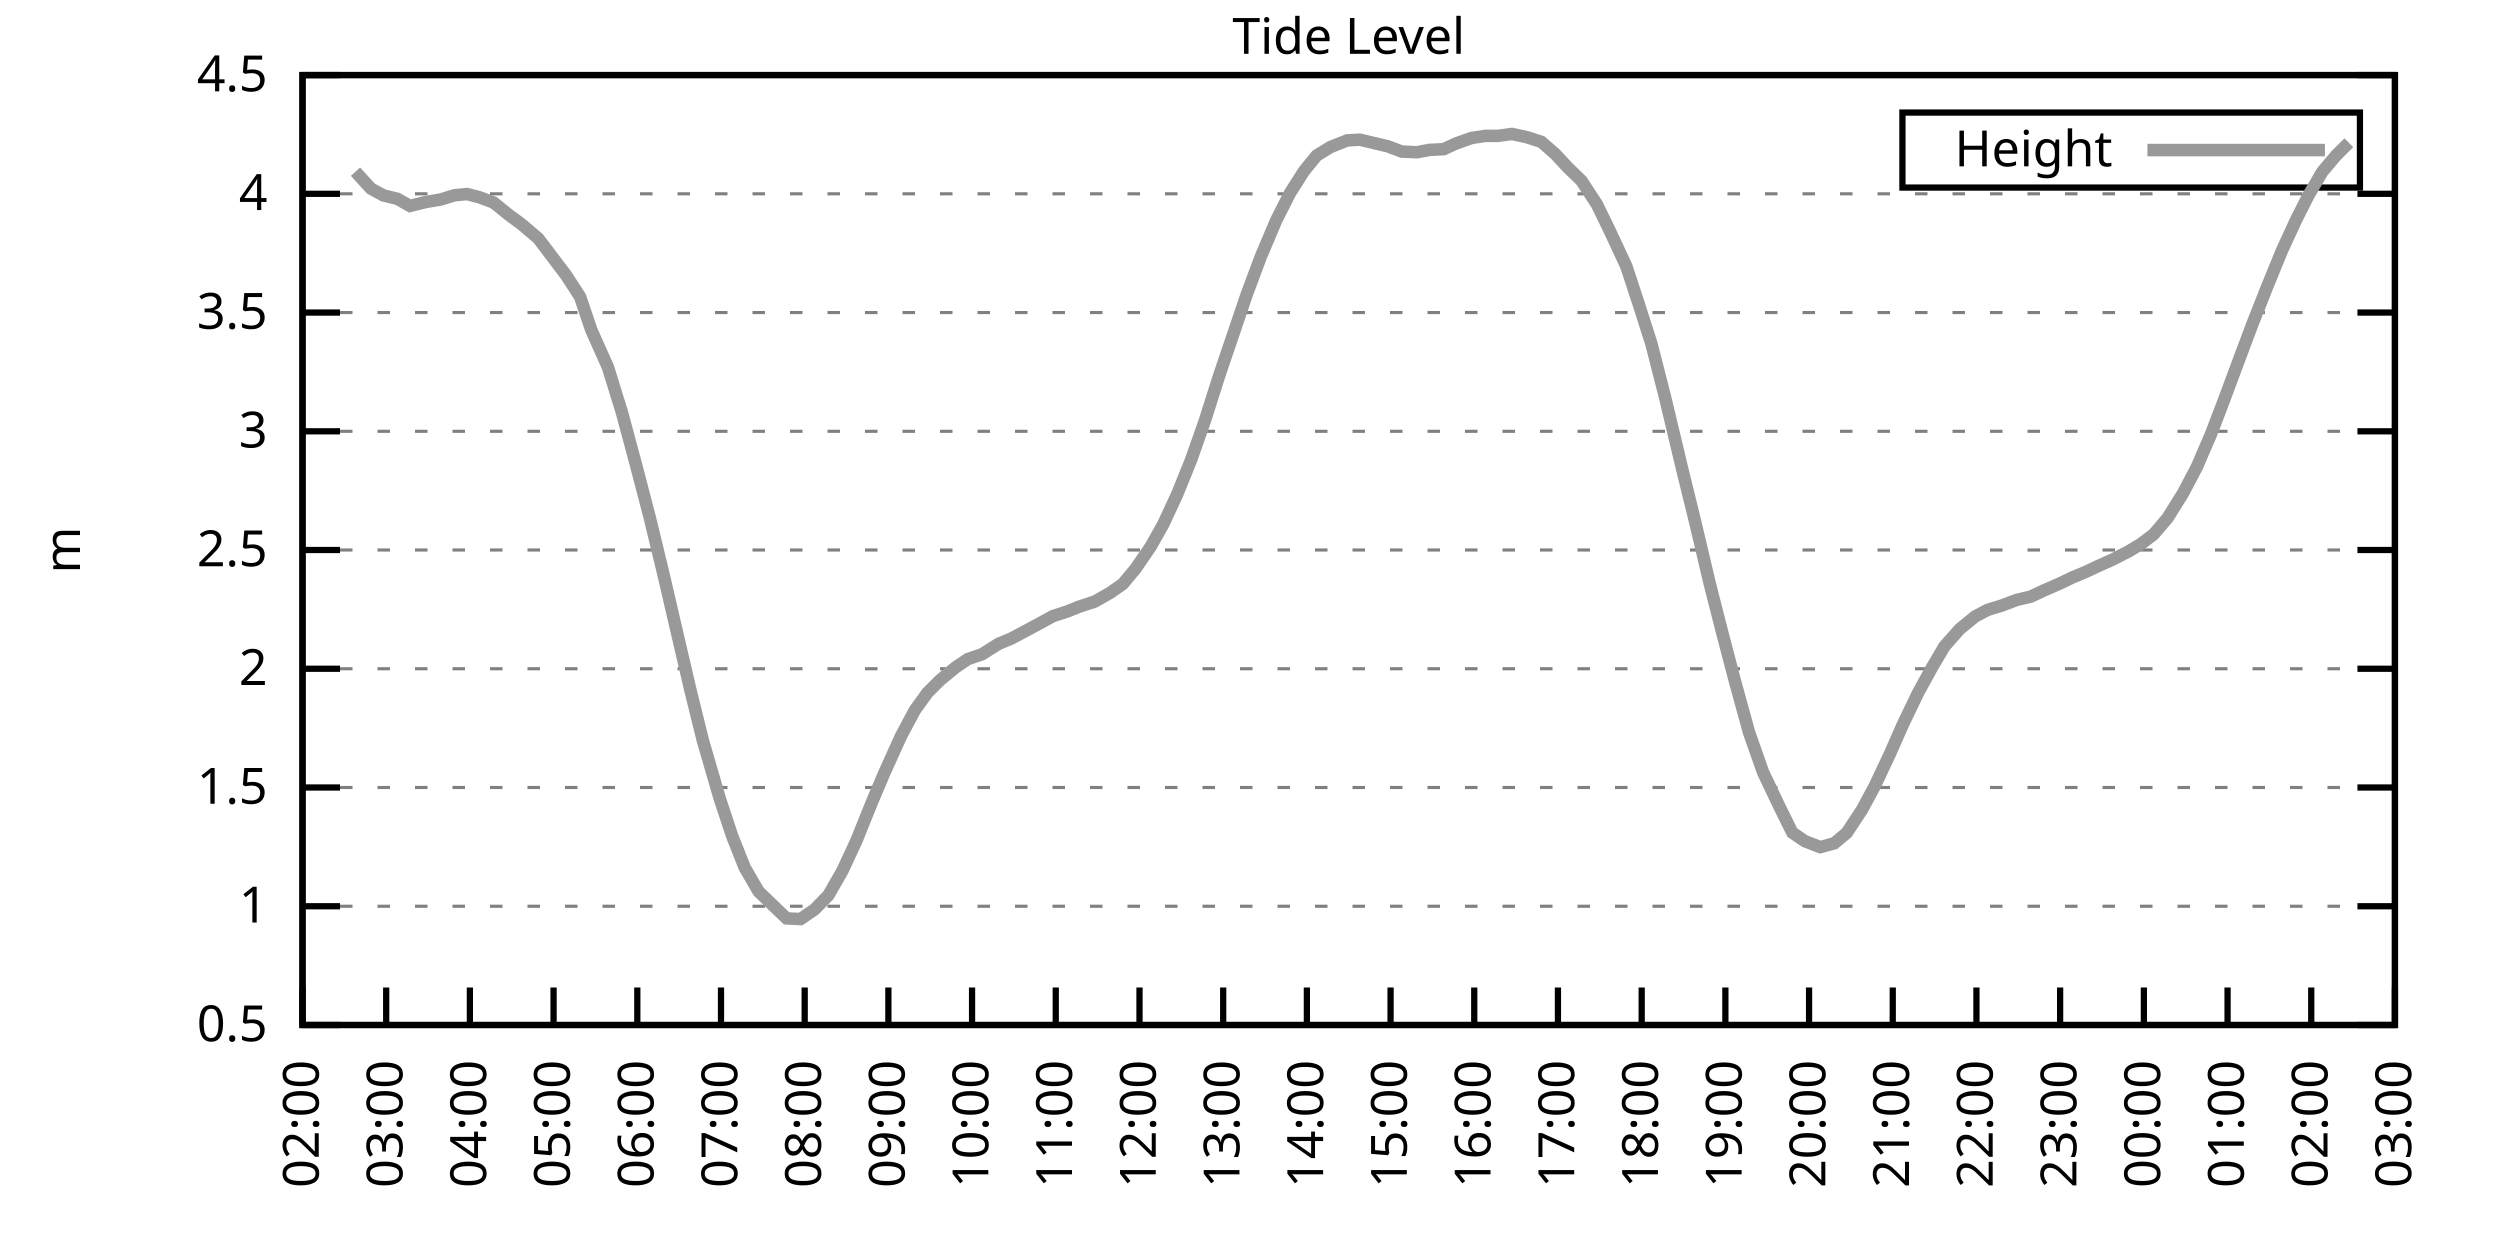
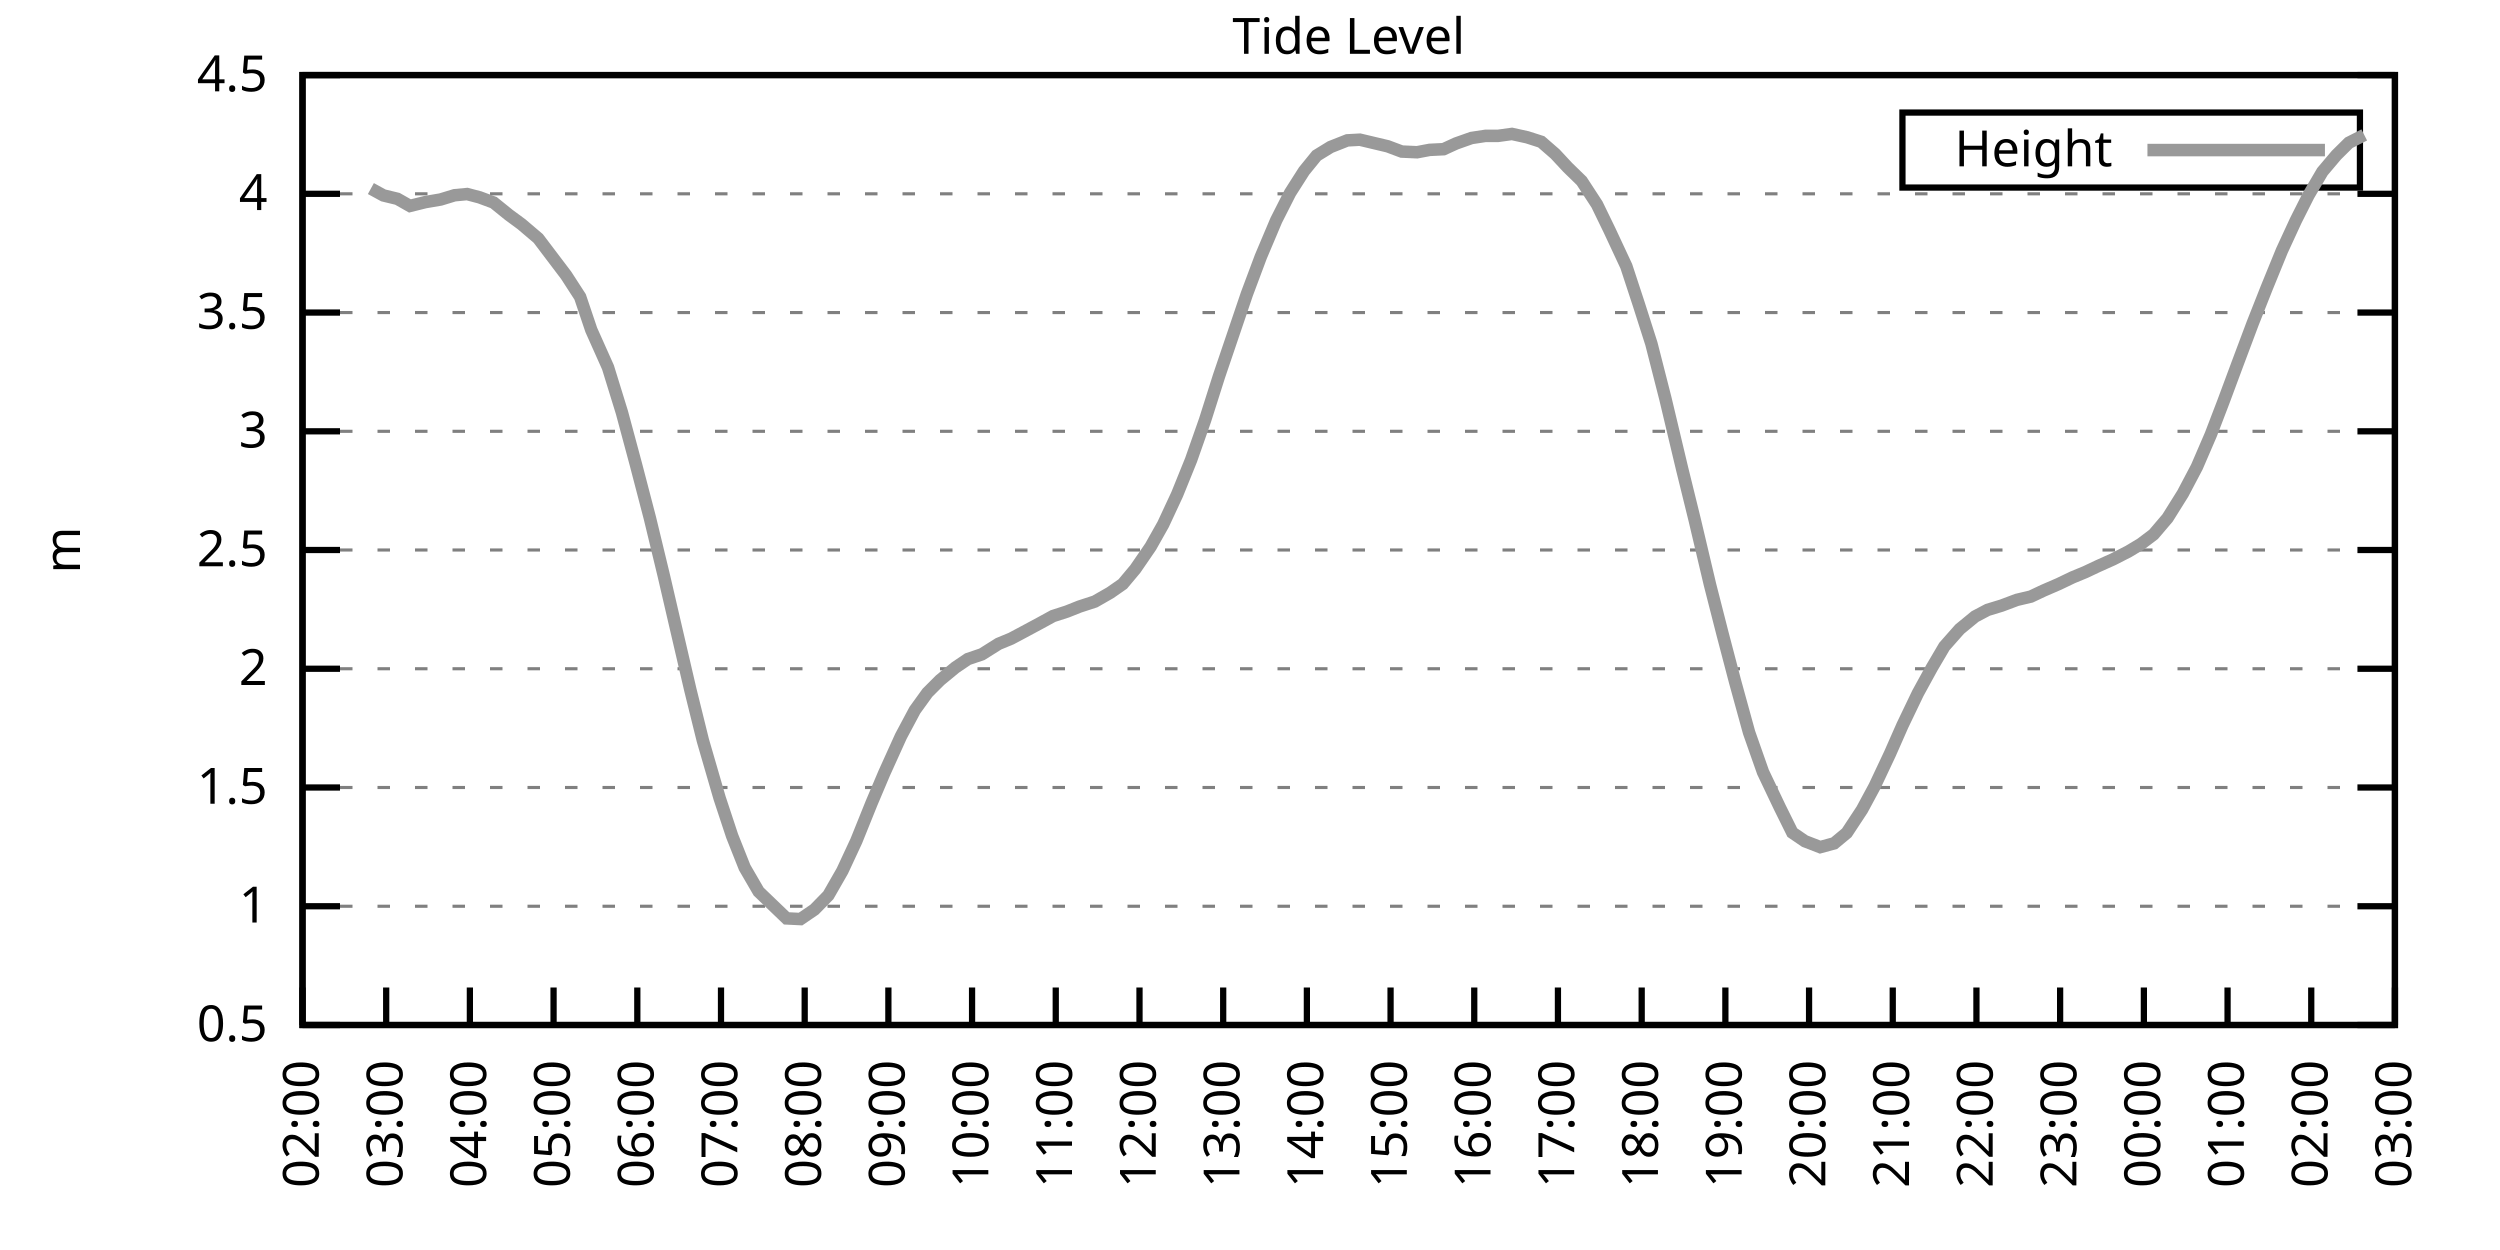
<svg xmlns="http://www.w3.org/2000/svg" xmlns:xlink="http://www.w3.org/1999/xlink" width="400" height="200" viewBox="0 0 400 200">
  <g id="gnuplot_canvas">
    <rect x="0" y="0" width="400" height="200" fill="none" />
    <defs>
      <circle id="gpDot" r="0.5" stroke-width="0.5" stroke="currentColor" />
      <path id="gpPt0" stroke-width="0.333" stroke="currentColor" d="M-1,0 h2 M0,-1 v2" />
      <path id="gpPt1" stroke-width="0.333" stroke="currentColor" d="M-1,-1 L1,1 M1,-1 L-1,1" />
      <path id="gpPt2" stroke-width="0.333" stroke="currentColor" d="M-1,0 L1,0 M0,-1 L0,1 M-1,-1 L1,1 M-1,1 L1,-1" />
      <rect id="gpPt3" stroke-width="0.333" stroke="currentColor" x="-1" y="-1" width="2" height="2" />
      <rect id="gpPt4" stroke-width="0.333" stroke="currentColor" fill="currentColor" x="-1" y="-1" width="2" height="2" />
      <circle id="gpPt5" stroke-width="0.333" stroke="currentColor" cx="0" cy="0" r="1" />
      <use xlink:href="#gpPt5" id="gpPt6" fill="currentColor" stroke="none" />
      <path id="gpPt7" stroke-width="0.333" stroke="currentColor" d="M0,-1.33 L-1.33,0.67 L1.33,0.67 z" />
      <use xlink:href="#gpPt7" id="gpPt8" fill="currentColor" stroke="none" />
      <use xlink:href="#gpPt7" id="gpPt9" stroke="currentColor" transform="rotate(180)" />
      <use xlink:href="#gpPt9" id="gpPt10" fill="currentColor" stroke="none" />
      <use xlink:href="#gpPt3" id="gpPt11" stroke="currentColor" transform="rotate(45)" />
      <use xlink:href="#gpPt11" id="gpPt12" fill="currentColor" stroke="none" />
      <path id="gpPt13" stroke-width="0.333" stroke="currentColor" d="M0,1.330 L1.265,0.411 L0.782,-1.067 L-0.782,-1.076 L-1.265,0.411 z" />
      <use xlink:href="#gpPt13" id="gpPt14" fill="currentColor" stroke="none" />
      <filter id="textbox" filterUnits="objectBoundingBox" x="0" y="0" height="1" width="1">
        <feFlood flood-color="white" flood-opacity="1" result="bgnd" />
        <feComposite in="SourceGraphic" in2="bgnd" operator="atop" />
      </filter>
      <filter id="greybox" filterUnits="objectBoundingBox" x="0" y="0" height="1" width="1">
        <feFlood flood-color="lightgrey" flood-opacity="1" result="grey" />
        <feComposite in="SourceGraphic" in2="grey" operator="atop" />
      </filter>
    </defs>
    <g fill="none" color="white" stroke="currentColor" stroke-width="1.00" stroke-linecap="butt" stroke-linejoin="miter">
</g>
    <g fill="none" color="black" stroke="currentColor" stroke-width="1.00" stroke-linecap="butt" stroke-linejoin="miter">
      <g stroke="none" shape-rendering="crispEdges">
        <polygon fill="rgb(255, 255, 255)" points="48.40,164.00 383.18,164.00 383.18,12.02 48.40,12.02 " />
      </g>
    </g>
    <g fill="none" color="black" stroke="currentColor" stroke-width="1.00" stroke-linecap="butt" stroke-linejoin="miter">
</g>
    <g fill="none" color="black" stroke="black" stroke-width="0.50" stroke-linecap="butt" stroke-linejoin="miter">
</g>
    <g fill="none" color="gray" stroke="currentColor" stroke-width="0.50" stroke-linecap="butt" stroke-linejoin="miter">
      <path stroke="gray" stroke-dasharray="2,4" class="gridline" d="M48.40,164.00 L383.19,164.00  " />
    </g>
    <g fill="none" color="gray" stroke="gray" stroke-width="1.00" stroke-linecap="butt" stroke-linejoin="miter">
</g>
    <g fill="none" color="black" stroke="currentColor" stroke-width="1.00" stroke-linecap="butt" stroke-linejoin="miter">
      <path stroke="black" d="M48.40,164.00 L54.40,164.00 M383.19,164.00 L377.19,164.00  " />
      <g transform="translate(42.80,166.60)" stroke="none" fill="black" font-family="Sans" font-size="8.00" text-anchor="end">
        <text>
          <tspan font-family="Sans"> 0.5</tspan>
        </text>
      </g>
    </g>
    <g fill="none" color="black" stroke="currentColor" stroke-width="1.00" stroke-linecap="butt" stroke-linejoin="miter">
</g>
    <g fill="none" color="black" stroke="black" stroke-width="0.50" stroke-linecap="butt" stroke-linejoin="miter">
</g>
    <g fill="none" color="gray" stroke="currentColor" stroke-width="0.50" stroke-linecap="butt" stroke-linejoin="miter">
      <path stroke="gray" stroke-dasharray="2,4" class="gridline" d="M48.40,145.00 L383.19,145.00  " />
    </g>
    <g fill="none" color="gray" stroke="gray" stroke-width="1.00" stroke-linecap="butt" stroke-linejoin="miter">
</g>
    <g fill="none" color="black" stroke="currentColor" stroke-width="1.00" stroke-linecap="butt" stroke-linejoin="miter">
      <path stroke="black" d="M48.40,145.00 L54.40,145.00 M383.19,145.00 L377.19,145.00  " />
      <g transform="translate(42.80,147.60)" stroke="none" fill="black" font-family="Sans" font-size="8.00" text-anchor="end">
        <text>
          <tspan font-family="Sans"> 1</tspan>
        </text>
      </g>
    </g>
    <g fill="none" color="black" stroke="currentColor" stroke-width="1.00" stroke-linecap="butt" stroke-linejoin="miter">
</g>
    <g fill="none" color="black" stroke="black" stroke-width="0.50" stroke-linecap="butt" stroke-linejoin="miter">
</g>
    <g fill="none" color="gray" stroke="currentColor" stroke-width="0.50" stroke-linecap="butt" stroke-linejoin="miter">
      <path stroke="gray" stroke-dasharray="2,4" class="gridline" d="M48.40,126.00 L383.19,126.00  " />
    </g>
    <g fill="none" color="gray" stroke="gray" stroke-width="1.00" stroke-linecap="butt" stroke-linejoin="miter">
</g>
    <g fill="none" color="black" stroke="currentColor" stroke-width="1.00" stroke-linecap="butt" stroke-linejoin="miter">
      <path stroke="black" d="M48.40,126.00 L54.40,126.00 M383.19,126.00 L377.19,126.00  " />
      <g transform="translate(42.80,128.60)" stroke="none" fill="black" font-family="Sans" font-size="8.00" text-anchor="end">
        <text>
          <tspan font-family="Sans"> 1.5</tspan>
        </text>
      </g>
    </g>
    <g fill="none" color="black" stroke="currentColor" stroke-width="1.00" stroke-linecap="butt" stroke-linejoin="miter">
</g>
    <g fill="none" color="black" stroke="black" stroke-width="0.50" stroke-linecap="butt" stroke-linejoin="miter">
</g>
    <g fill="none" color="gray" stroke="currentColor" stroke-width="0.50" stroke-linecap="butt" stroke-linejoin="miter">
      <path stroke="gray" stroke-dasharray="2,4" class="gridline" d="M48.40,107.00 L383.19,107.00  " />
    </g>
    <g fill="none" color="gray" stroke="gray" stroke-width="1.00" stroke-linecap="butt" stroke-linejoin="miter">
</g>
    <g fill="none" color="black" stroke="currentColor" stroke-width="1.00" stroke-linecap="butt" stroke-linejoin="miter">
      <path stroke="black" d="M48.40,107.00 L54.40,107.00 M383.19,107.00 L377.19,107.00  " />
      <g transform="translate(42.80,109.60)" stroke="none" fill="black" font-family="Sans" font-size="8.00" text-anchor="end">
        <text>
          <tspan font-family="Sans"> 2</tspan>
        </text>
      </g>
    </g>
    <g fill="none" color="black" stroke="currentColor" stroke-width="1.00" stroke-linecap="butt" stroke-linejoin="miter">
</g>
    <g fill="none" color="black" stroke="black" stroke-width="0.50" stroke-linecap="butt" stroke-linejoin="miter">
</g>
    <g fill="none" color="gray" stroke="currentColor" stroke-width="0.50" stroke-linecap="butt" stroke-linejoin="miter">
      <path stroke="gray" stroke-dasharray="2,4" class="gridline" d="M48.40,88.00 L383.19,88.00  " />
    </g>
    <g fill="none" color="gray" stroke="gray" stroke-width="1.00" stroke-linecap="butt" stroke-linejoin="miter">
</g>
    <g fill="none" color="black" stroke="currentColor" stroke-width="1.00" stroke-linecap="butt" stroke-linejoin="miter">
      <path stroke="black" d="M48.40,88.00 L54.40,88.00 M383.19,88.00 L377.19,88.00  " />
      <g transform="translate(42.80,90.60)" stroke="none" fill="black" font-family="Sans" font-size="8.00" text-anchor="end">
        <text>
          <tspan font-family="Sans"> 2.5</tspan>
        </text>
      </g>
    </g>
    <g fill="none" color="black" stroke="currentColor" stroke-width="1.00" stroke-linecap="butt" stroke-linejoin="miter">
</g>
    <g fill="none" color="black" stroke="black" stroke-width="0.50" stroke-linecap="butt" stroke-linejoin="miter">
</g>
    <g fill="none" color="gray" stroke="currentColor" stroke-width="0.50" stroke-linecap="butt" stroke-linejoin="miter">
      <path stroke="gray" stroke-dasharray="2,4" class="gridline" d="M48.40,69.01 L383.19,69.01  " />
    </g>
    <g fill="none" color="gray" stroke="gray" stroke-width="1.00" stroke-linecap="butt" stroke-linejoin="miter">
</g>
    <g fill="none" color="black" stroke="currentColor" stroke-width="1.00" stroke-linecap="butt" stroke-linejoin="miter">
      <path stroke="black" d="M48.40,69.01 L54.40,69.01 M383.19,69.01 L377.19,69.01  " />
      <g transform="translate(42.80,71.61)" stroke="none" fill="black" font-family="Sans" font-size="8.00" text-anchor="end">
        <text>
          <tspan font-family="Sans"> 3</tspan>
        </text>
      </g>
    </g>
    <g fill="none" color="black" stroke="currentColor" stroke-width="1.00" stroke-linecap="butt" stroke-linejoin="miter">
</g>
    <g fill="none" color="black" stroke="black" stroke-width="0.50" stroke-linecap="butt" stroke-linejoin="miter">
</g>
    <g fill="none" color="gray" stroke="currentColor" stroke-width="0.50" stroke-linecap="butt" stroke-linejoin="miter">
      <path stroke="gray" stroke-dasharray="2,4" class="gridline" d="M48.40,50.01 L383.19,50.01  " />
    </g>
    <g fill="none" color="gray" stroke="gray" stroke-width="1.00" stroke-linecap="butt" stroke-linejoin="miter">
</g>
    <g fill="none" color="black" stroke="currentColor" stroke-width="1.00" stroke-linecap="butt" stroke-linejoin="miter">
      <path stroke="black" d="M48.40,50.01 L54.40,50.01 M383.19,50.01 L377.19,50.01  " />
      <g transform="translate(42.80,52.61)" stroke="none" fill="black" font-family="Sans" font-size="8.00" text-anchor="end">
        <text>
          <tspan font-family="Sans"> 3.5</tspan>
        </text>
      </g>
    </g>
    <g fill="none" color="black" stroke="currentColor" stroke-width="1.00" stroke-linecap="butt" stroke-linejoin="miter">
</g>
    <g fill="none" color="black" stroke="black" stroke-width="0.50" stroke-linecap="butt" stroke-linejoin="miter">
</g>
    <g fill="none" color="gray" stroke="currentColor" stroke-width="0.50" stroke-linecap="butt" stroke-linejoin="miter">
      <path stroke="gray" stroke-dasharray="2,4" class="gridline" d="M48.40,31.01 L383.19,31.01  " />
    </g>
    <g fill="none" color="gray" stroke="gray" stroke-width="1.00" stroke-linecap="butt" stroke-linejoin="miter">
</g>
    <g fill="none" color="black" stroke="currentColor" stroke-width="1.00" stroke-linecap="butt" stroke-linejoin="miter">
      <path stroke="black" d="M48.40,31.01 L54.40,31.01 M383.19,31.01 L377.19,31.01  " />
      <g transform="translate(42.80,33.61)" stroke="none" fill="black" font-family="Sans" font-size="8.00" text-anchor="end">
        <text>
          <tspan font-family="Sans"> 4</tspan>
        </text>
      </g>
    </g>
    <g fill="none" color="black" stroke="currentColor" stroke-width="1.00" stroke-linecap="butt" stroke-linejoin="miter">
</g>
    <g fill="none" color="black" stroke="black" stroke-width="0.50" stroke-linecap="butt" stroke-linejoin="miter">
</g>
    <g fill="none" color="gray" stroke="currentColor" stroke-width="0.50" stroke-linecap="butt" stroke-linejoin="miter">
      <path stroke="gray" stroke-dasharray="2,4" class="gridline" d="M48.40,12.01 L383.19,12.01  " />
    </g>
    <g fill="none" color="gray" stroke="gray" stroke-width="1.00" stroke-linecap="butt" stroke-linejoin="miter">
</g>
    <g fill="none" color="black" stroke="currentColor" stroke-width="1.00" stroke-linecap="butt" stroke-linejoin="miter">
      <path stroke="black" d="M48.40,12.01 L54.40,12.01 M383.19,12.01 L377.19,12.01  " />
      <g transform="translate(42.80,14.61)" stroke="none" fill="black" font-family="Sans" font-size="8.00" text-anchor="end">
        <text>
          <tspan font-family="Sans"> 4.5</tspan>
        </text>
      </g>
    </g>
    <g fill="none" color="black" stroke="currentColor" stroke-width="1.00" stroke-linecap="butt" stroke-linejoin="miter">
      <path stroke="black" d="M48.40,164.00 L48.40,158.00  " />
      <g transform="translate(51.00,169.60) rotate(270.00)" stroke="none" fill="black" font-family="Sans" font-size="8.00" text-anchor="end">
        <text>
          <tspan font-family="Sans">02:00</tspan>
        </text>
      </g>
    </g>
    <g fill="none" color="black" stroke="currentColor" stroke-width="1.00" stroke-linecap="butt" stroke-linejoin="miter">
      <path stroke="black" d="M61.79,164.00 L61.79,158.00  " />
      <g transform="translate(64.39,169.60) rotate(270.00)" stroke="none" fill="black" font-family="Sans" font-size="8.00" text-anchor="end">
        <text>
          <tspan font-family="Sans">03:00</tspan>
        </text>
      </g>
    </g>
    <g fill="none" color="black" stroke="currentColor" stroke-width="1.00" stroke-linecap="butt" stroke-linejoin="miter">
      <path stroke="black" d="M75.18,164.00 L75.18,158.00  " />
      <g transform="translate(77.78,169.60) rotate(270.00)" stroke="none" fill="black" font-family="Sans" font-size="8.00" text-anchor="end">
        <text>
          <tspan font-family="Sans">04:00</tspan>
        </text>
      </g>
    </g>
    <g fill="none" color="black" stroke="currentColor" stroke-width="1.00" stroke-linecap="butt" stroke-linejoin="miter">
      <path stroke="black" d="M88.57,164.00 L88.57,158.00  " />
      <g transform="translate(91.17,169.60) rotate(270.00)" stroke="none" fill="black" font-family="Sans" font-size="8.00" text-anchor="end">
        <text>
          <tspan font-family="Sans">05:00</tspan>
        </text>
      </g>
    </g>
    <g fill="none" color="black" stroke="currentColor" stroke-width="1.00" stroke-linecap="butt" stroke-linejoin="miter">
      <path stroke="black" d="M101.97,164.00 L101.97,158.00  " />
      <g transform="translate(104.57,169.60) rotate(270.00)" stroke="none" fill="black" font-family="Sans" font-size="8.00" text-anchor="end">
        <text>
          <tspan font-family="Sans">06:00</tspan>
        </text>
      </g>
    </g>
    <g fill="none" color="black" stroke="currentColor" stroke-width="1.00" stroke-linecap="butt" stroke-linejoin="miter">
      <path stroke="black" d="M115.36,164.00 L115.36,158.00  " />
      <g transform="translate(117.96,169.60) rotate(270.00)" stroke="none" fill="black" font-family="Sans" font-size="8.00" text-anchor="end">
        <text>
          <tspan font-family="Sans">07:00</tspan>
        </text>
      </g>
    </g>
    <g fill="none" color="black" stroke="currentColor" stroke-width="1.00" stroke-linecap="butt" stroke-linejoin="miter">
      <path stroke="black" d="M128.75,164.00 L128.75,158.00  " />
      <g transform="translate(131.35,169.60) rotate(270.00)" stroke="none" fill="black" font-family="Sans" font-size="8.00" text-anchor="end">
        <text>
          <tspan font-family="Sans">08:00</tspan>
        </text>
      </g>
    </g>
    <g fill="none" color="black" stroke="currentColor" stroke-width="1.00" stroke-linecap="butt" stroke-linejoin="miter">
      <path stroke="black" d="M142.14,164.00 L142.14,158.00  " />
      <g transform="translate(144.74,169.60) rotate(270.00)" stroke="none" fill="black" font-family="Sans" font-size="8.00" text-anchor="end">
        <text>
          <tspan font-family="Sans">09:00</tspan>
        </text>
      </g>
    </g>
    <g fill="none" color="black" stroke="currentColor" stroke-width="1.00" stroke-linecap="butt" stroke-linejoin="miter">
      <path stroke="black" d="M155.53,164.00 L155.53,158.00  " />
      <g transform="translate(158.13,169.60) rotate(270.00)" stroke="none" fill="black" font-family="Sans" font-size="8.00" text-anchor="end">
        <text>
          <tspan font-family="Sans">10:00</tspan>
        </text>
      </g>
    </g>
    <g fill="none" color="black" stroke="currentColor" stroke-width="1.00" stroke-linecap="butt" stroke-linejoin="miter">
      <path stroke="black" d="M168.92,164.00 L168.92,158.00  " />
      <g transform="translate(171.52,169.60) rotate(270.00)" stroke="none" fill="black" font-family="Sans" font-size="8.00" text-anchor="end">
        <text>
          <tspan font-family="Sans">11:00</tspan>
        </text>
      </g>
    </g>
    <g fill="none" color="black" stroke="currentColor" stroke-width="1.00" stroke-linecap="butt" stroke-linejoin="miter">
      <path stroke="black" d="M182.32,164.00 L182.32,158.00  " />
      <g transform="translate(184.92,169.60) rotate(270.00)" stroke="none" fill="black" font-family="Sans" font-size="8.00" text-anchor="end">
        <text>
          <tspan font-family="Sans">12:00</tspan>
        </text>
      </g>
    </g>
    <g fill="none" color="black" stroke="currentColor" stroke-width="1.00" stroke-linecap="butt" stroke-linejoin="miter">
      <path stroke="black" d="M195.71,164.00 L195.71,158.00  " />
      <g transform="translate(198.31,169.60) rotate(270.00)" stroke="none" fill="black" font-family="Sans" font-size="8.00" text-anchor="end">
        <text>
          <tspan font-family="Sans">13:00</tspan>
        </text>
      </g>
    </g>
    <g fill="none" color="black" stroke="currentColor" stroke-width="1.00" stroke-linecap="butt" stroke-linejoin="miter">
      <path stroke="black" d="M209.10,164.00 L209.10,158.00  " />
      <g transform="translate(211.70,169.60) rotate(270.00)" stroke="none" fill="black" font-family="Sans" font-size="8.00" text-anchor="end">
        <text>
          <tspan font-family="Sans">14:00</tspan>
        </text>
      </g>
    </g>
    <g fill="none" color="black" stroke="currentColor" stroke-width="1.00" stroke-linecap="butt" stroke-linejoin="miter">
      <path stroke="black" d="M222.49,164.00 L222.49,158.00  " />
      <g transform="translate(225.09,169.60) rotate(270.00)" stroke="none" fill="black" font-family="Sans" font-size="8.00" text-anchor="end">
        <text>
          <tspan font-family="Sans">15:00</tspan>
        </text>
      </g>
    </g>
    <g fill="none" color="black" stroke="currentColor" stroke-width="1.00" stroke-linecap="butt" stroke-linejoin="miter">
      <path stroke="black" d="M235.88,164.00 L235.88,158.00  " />
      <g transform="translate(238.48,169.60) rotate(270.00)" stroke="none" fill="black" font-family="Sans" font-size="8.00" text-anchor="end">
        <text>
          <tspan font-family="Sans">16:00</tspan>
        </text>
      </g>
    </g>
    <g fill="none" color="black" stroke="currentColor" stroke-width="1.00" stroke-linecap="butt" stroke-linejoin="miter">
      <path stroke="black" d="M249.27,164.00 L249.27,158.00  " />
      <g transform="translate(251.87,169.60) rotate(270.00)" stroke="none" fill="black" font-family="Sans" font-size="8.00" text-anchor="end">
        <text>
          <tspan font-family="Sans">17:00</tspan>
        </text>
      </g>
    </g>
    <g fill="none" color="black" stroke="currentColor" stroke-width="1.00" stroke-linecap="butt" stroke-linejoin="miter">
      <path stroke="black" d="M262.67,164.00 L262.67,158.00  " />
      <g transform="translate(265.27,169.60) rotate(270.00)" stroke="none" fill="black" font-family="Sans" font-size="8.00" text-anchor="end">
        <text>
          <tspan font-family="Sans">18:00</tspan>
        </text>
      </g>
    </g>
    <g fill="none" color="black" stroke="currentColor" stroke-width="1.00" stroke-linecap="butt" stroke-linejoin="miter">
      <path stroke="black" d="M276.06,164.00 L276.06,158.00  " />
      <g transform="translate(278.66,169.60) rotate(270.00)" stroke="none" fill="black" font-family="Sans" font-size="8.00" text-anchor="end">
        <text>
          <tspan font-family="Sans">19:00</tspan>
        </text>
      </g>
    </g>
    <g fill="none" color="black" stroke="currentColor" stroke-width="1.00" stroke-linecap="butt" stroke-linejoin="miter">
      <path stroke="black" d="M289.45,164.00 L289.45,158.00  " />
      <g transform="translate(292.05,169.60) rotate(270.00)" stroke="none" fill="black" font-family="Sans" font-size="8.00" text-anchor="end">
        <text>
          <tspan font-family="Sans">20:00</tspan>
        </text>
      </g>
    </g>
    <g fill="none" color="black" stroke="currentColor" stroke-width="1.00" stroke-linecap="butt" stroke-linejoin="miter">
      <path stroke="black" d="M302.84,164.00 L302.84,158.00  " />
      <g transform="translate(305.44,169.60) rotate(270.00)" stroke="none" fill="black" font-family="Sans" font-size="8.00" text-anchor="end">
        <text>
          <tspan font-family="Sans">21:00</tspan>
        </text>
      </g>
    </g>
    <g fill="none" color="black" stroke="currentColor" stroke-width="1.00" stroke-linecap="butt" stroke-linejoin="miter">
      <path stroke="black" d="M316.23,164.00 L316.23,158.00  " />
      <g transform="translate(318.83,169.60) rotate(270.00)" stroke="none" fill="black" font-family="Sans" font-size="8.00" text-anchor="end">
        <text>
          <tspan font-family="Sans">22:00</tspan>
        </text>
      </g>
    </g>
    <g fill="none" color="black" stroke="currentColor" stroke-width="1.00" stroke-linecap="butt" stroke-linejoin="miter">
      <path stroke="black" d="M329.62,164.00 L329.62,158.00  " />
      <g transform="translate(332.22,169.60) rotate(270.00)" stroke="none" fill="black" font-family="Sans" font-size="8.00" text-anchor="end">
        <text>
          <tspan font-family="Sans">23:00</tspan>
        </text>
      </g>
    </g>
    <g fill="none" color="black" stroke="currentColor" stroke-width="1.00" stroke-linecap="butt" stroke-linejoin="miter">
      <path stroke="black" d="M343.02,164.00 L343.02,158.00  " />
      <g transform="translate(345.62,169.60) rotate(270.00)" stroke="none" fill="black" font-family="Sans" font-size="8.00" text-anchor="end">
        <text>
          <tspan font-family="Sans">00:00</tspan>
        </text>
      </g>
    </g>
    <g fill="none" color="black" stroke="currentColor" stroke-width="1.00" stroke-linecap="butt" stroke-linejoin="miter">
      <path stroke="black" d="M356.41,164.00 L356.41,158.00  " />
      <g transform="translate(359.01,169.60) rotate(270.00)" stroke="none" fill="black" font-family="Sans" font-size="8.00" text-anchor="end">
        <text>
          <tspan font-family="Sans">01:00</tspan>
        </text>
      </g>
    </g>
    <g fill="none" color="black" stroke="currentColor" stroke-width="1.00" stroke-linecap="butt" stroke-linejoin="miter">
      <path stroke="black" d="M369.80,164.00 L369.80,158.00  " />
      <g transform="translate(372.40,169.60) rotate(270.00)" stroke="none" fill="black" font-family="Sans" font-size="8.00" text-anchor="end">
        <text>
          <tspan font-family="Sans">02:00</tspan>
        </text>
      </g>
    </g>
    <g fill="none" color="black" stroke="currentColor" stroke-width="1.00" stroke-linecap="butt" stroke-linejoin="miter">
      <path stroke="black" d="M383.19,164.00 L383.19,158.00  " />
      <g transform="translate(385.79,169.60) rotate(270.00)" stroke="none" fill="black" font-family="Sans" font-size="8.00" text-anchor="end">
        <text>
          <tspan font-family="Sans">03:00</tspan>
        </text>
      </g>
    </g>
    <g fill="none" color="black" stroke="currentColor" stroke-width="1.00" stroke-linecap="butt" stroke-linejoin="miter">
</g>
    <g fill="none" color="black" stroke="currentColor" stroke-width="1.00" stroke-linecap="butt" stroke-linejoin="miter">
      <path stroke="black" d="M48.40,12.01 L48.40,164.00 L383.19,164.00 L383.19,12.01 L48.40,12.01 Z  " />
    </g>
    <g fill="none" color="black" stroke="currentColor" stroke-width="1.00" stroke-linecap="butt" stroke-linejoin="miter">
</g>
    <g fill="none" color="black" stroke="currentColor" stroke-width="1.00" stroke-linecap="butt" stroke-linejoin="miter">
      <path stroke="black" d="M304.39,30.01 L304.39,18.01 L377.59,18.01 L377.59,30.01 L304.39,30.01 Z  " />
    </g>
    <g id="Tide_level_plot_1">
      <g fill="none" color="white" stroke="black" stroke-width="2.00" stroke-linecap="butt" stroke-linejoin="miter">
</g>
      <g fill="none" color="black" stroke="currentColor" stroke-width="2.00" stroke-linecap="butt" stroke-linejoin="miter">
        <g transform="translate(337.99,26.61)" stroke="none" fill="black" font-family="Sans" font-size="8.00" text-anchor="end">
          <text>
            <tspan font-family="Sans">Height</tspan>
          </text>
        </g>
      </g>
      <g fill="none" color="black" stroke="currentColor" stroke-width="2.00" stroke-linecap="butt" stroke-linejoin="miter">
-         <path stroke="rgb(153, 153, 153)" d="M343.59,24.01 L371.99,24.01 M56.88,27.47 L59.34,30.17 L61.35,31.27 L63.58,31.81 L65.59,32.95 L68.04,32.34   L70.50,31.92 L72.73,31.24 L74.74,31.05 L76.75,31.58 L78.98,32.41 L81.43,34.39 L83.44,35.87 L86.12,38.15   L90.58,44.04 L92.82,47.50 L94.60,52.78 L97.28,58.78 L99.51,66.00 L101.74,74.29 L103.98,82.88 L106.21,92.11   L108.22,100.77 L110.45,110.35 L112.46,118.48 L115.13,127.67 L117.14,133.75 L119.15,138.81 L121.38,142.65 L125.85,146.94   L128.08,147.05 L130.31,145.53 L132.54,143.25 L134.78,139.34 L137.01,134.55 L139.46,128.47 L141.47,123.72 L144.15,117.80   L146.38,113.62 L148.39,110.84 L150.40,108.83 L152.85,106.81 L154.86,105.45 L157.10,104.69 L159.77,103.01 L161.78,102.18   L163.79,101.11 L166.47,99.67 L168.48,98.57 L170.71,97.85 L172.72,97.05 L175.17,96.25 L177.63,94.84 L179.64,93.44   L181.65,91.04 L184.10,87.47 L186.11,83.90 L188.34,79.11 L190.57,73.60 L192.81,67.22 L195.04,60.19 L197.27,53.62   L199.50,47.04 L201.73,41.08 L204.19,35.26 L206.42,30.86 L208.65,27.36 L210.66,24.89 L212.89,23.52 L215.57,22.46   L217.58,22.35 L219.81,22.88 L222.04,23.41 L224.28,24.25 L226.73,24.36 L228.74,23.98 L230.97,23.87 L232.98,22.95   L235.44,22.08 L237.67,21.74 L239.68,21.74 L241.91,21.43 L244.36,21.97 L246.60,22.69 L248.83,24.63 L250.84,26.79   L253.07,28.96 L255.52,32.72 L257.53,36.86 L260.21,42.60 L262.22,48.72 L264.23,55.02 L266.46,63.76 L269.14,75.01   L271.15,83.18 L273.60,93.55 L275.61,101.42 L277.62,109.09 L279.85,117.19 L282.08,123.53 L284.76,129.16 L286.77,133.22   L288.78,134.59 L291.23,135.54 L293.47,134.93 L295.48,133.26 L297.93,129.54 L299.94,125.81 L302.39,120.61 L304.40,116.05   L306.86,110.92 L309.09,106.85 L311.10,103.43 L313.55,100.66 L316.01,98.64 L318.02,97.58 L320.25,96.90 L322.70,95.98   L324.94,95.45 L326.95,94.50 L329.40,93.44 L331.63,92.37 L333.64,91.54 L335.65,90.59 L338.10,89.49 L340.56,88.23   L342.57,87.02 L344.58,85.50 L346.81,82.88 L349.26,78.96 L351.50,74.71 L353.73,69.54 L355.74,64.29 L357.97,58.29   L360.42,51.76 L362.66,46.09 L365.11,40.09 L367.34,35.26 L369.35,31.27 L371.58,27.47 L373.82,24.82 L375.82,22.84    " />
+         <path stroke="rgb(153, 153, 153)" d="M343.59,24.01 L371.99,24.01 M59.34,30.17 L61.35,31.27 L63.58,31.81 L65.59,32.95 L68.04,32.34 L70.50,31.92   L72.73,31.24 L74.74,31.05 L76.75,31.58 L78.98,32.41 L81.43,34.39 L83.44,35.87 L86.12,38.15 L90.58,44.04   L92.82,47.50 L94.60,52.78 L97.28,58.78 L99.51,66.00 L101.74,74.29 L103.98,82.88 L106.21,92.11 L108.22,100.77   L110.45,110.35 L112.46,118.48 L115.13,127.67 L117.14,133.75 L119.15,138.81 L121.38,142.65 L125.85,146.94 L128.08,147.05   L130.31,145.53 L132.54,143.25 L134.78,139.34 L137.01,134.55 L139.46,128.47 L141.47,123.72 L144.15,117.80 L146.38,113.62   L148.39,110.84 L150.40,108.83 L152.85,106.81 L154.86,105.45 L157.10,104.69 L159.77,103.01 L161.78,102.18 L163.79,101.11   L166.47,99.67 L168.48,98.57 L170.71,97.85 L172.72,97.05 L175.17,96.25 L177.63,94.84 L179.64,93.44 L181.65,91.04   L184.10,87.47 L186.11,83.90 L188.34,79.11 L190.57,73.60 L192.81,67.22 L195.04,60.19 L197.27,53.62 L199.50,47.04   L201.73,41.08 L204.19,35.26 L206.42,30.86 L208.65,27.36 L210.66,24.89 L212.89,23.52 L215.57,22.46 L217.58,22.35   L219.81,22.88 L222.04,23.41 L224.28,24.25 L226.73,24.36 L228.74,23.98 L230.97,23.87 L232.98,22.95 L235.44,22.08   L237.67,21.74 L239.68,21.74 L241.91,21.43 L244.36,21.97 L246.60,22.69 L248.83,24.63 L250.84,26.79 L253.07,28.96   L255.52,32.72 L257.53,36.86 L260.21,42.60 L262.22,48.72 L264.23,55.02 L266.46,63.76 L269.14,75.01 L271.15,83.18   L273.60,93.55 L275.61,101.42 L277.62,109.09 L279.85,117.19 L282.08,123.53 L284.76,129.16 L286.77,133.22 L288.78,134.59   L291.23,135.54 L293.47,134.93 L295.48,133.26 L297.93,129.54 L299.94,125.81 L302.39,120.61 L304.40,116.05 L306.86,110.92   L309.09,106.85 L311.10,103.43 L313.55,100.66 L316.01,98.64 L318.02,97.58 L320.25,96.90 L322.70,95.98 L324.94,95.45   L326.95,94.50 L329.40,93.44 L331.63,92.37 L333.64,91.54 L335.65,90.59 L338.10,89.49 L340.56,88.23 L342.57,87.02   L344.58,85.50 L346.81,82.88 L349.26,78.96 L351.50,74.71 L353.73,69.54 L355.74,64.29 L357.97,58.29 L360.42,51.76   L362.66,46.09 L365.11,40.09 L367.34,35.26 L369.35,31.27 L371.58,27.47 L373.82,24.82 L375.82,22.84 L378.28,21.59    " />
      </g>
    </g>
    <g fill="none" color="black" stroke="currentColor" stroke-width="2.00" stroke-linecap="butt" stroke-linejoin="miter">
</g>
    <g fill="none" color="black" stroke="black" stroke-width="1.00" stroke-linecap="butt" stroke-linejoin="miter">
</g>
    <g fill="none" color="black" stroke="currentColor" stroke-width="1.00" stroke-linecap="butt" stroke-linejoin="miter">
      <path stroke="black" d="M48.40,12.01 L48.40,164.00 L383.19,164.00 L383.19,12.01 L48.40,12.01 Z  " />
      <g transform="translate(12.80,88.01) rotate(270.00)" stroke="none" fill="black" font-family="Sans" font-size="8.00" text-anchor="middle">
        <text>
          <tspan font-family="Sans">m</tspan>
        </text>
      </g>
    </g>
    <g fill="none" color="black" stroke="currentColor" stroke-width="1.00" stroke-linecap="butt" stroke-linejoin="miter">
</g>
    <g fill="none" color="black" stroke="currentColor" stroke-width="1.00" stroke-linecap="butt" stroke-linejoin="miter">
      <g transform="translate(215.79,8.61)" stroke="none" fill="black" font-family="Sans" font-size="8.00" text-anchor="middle">
        <text>
          <tspan font-family="Sans">Tide Level</tspan>
        </text>
      </g>
    </g>
    <g fill="none" color="black" stroke="currentColor" stroke-width="1.00" stroke-linecap="butt" stroke-linejoin="miter">
</g>
  </g>
</svg>
